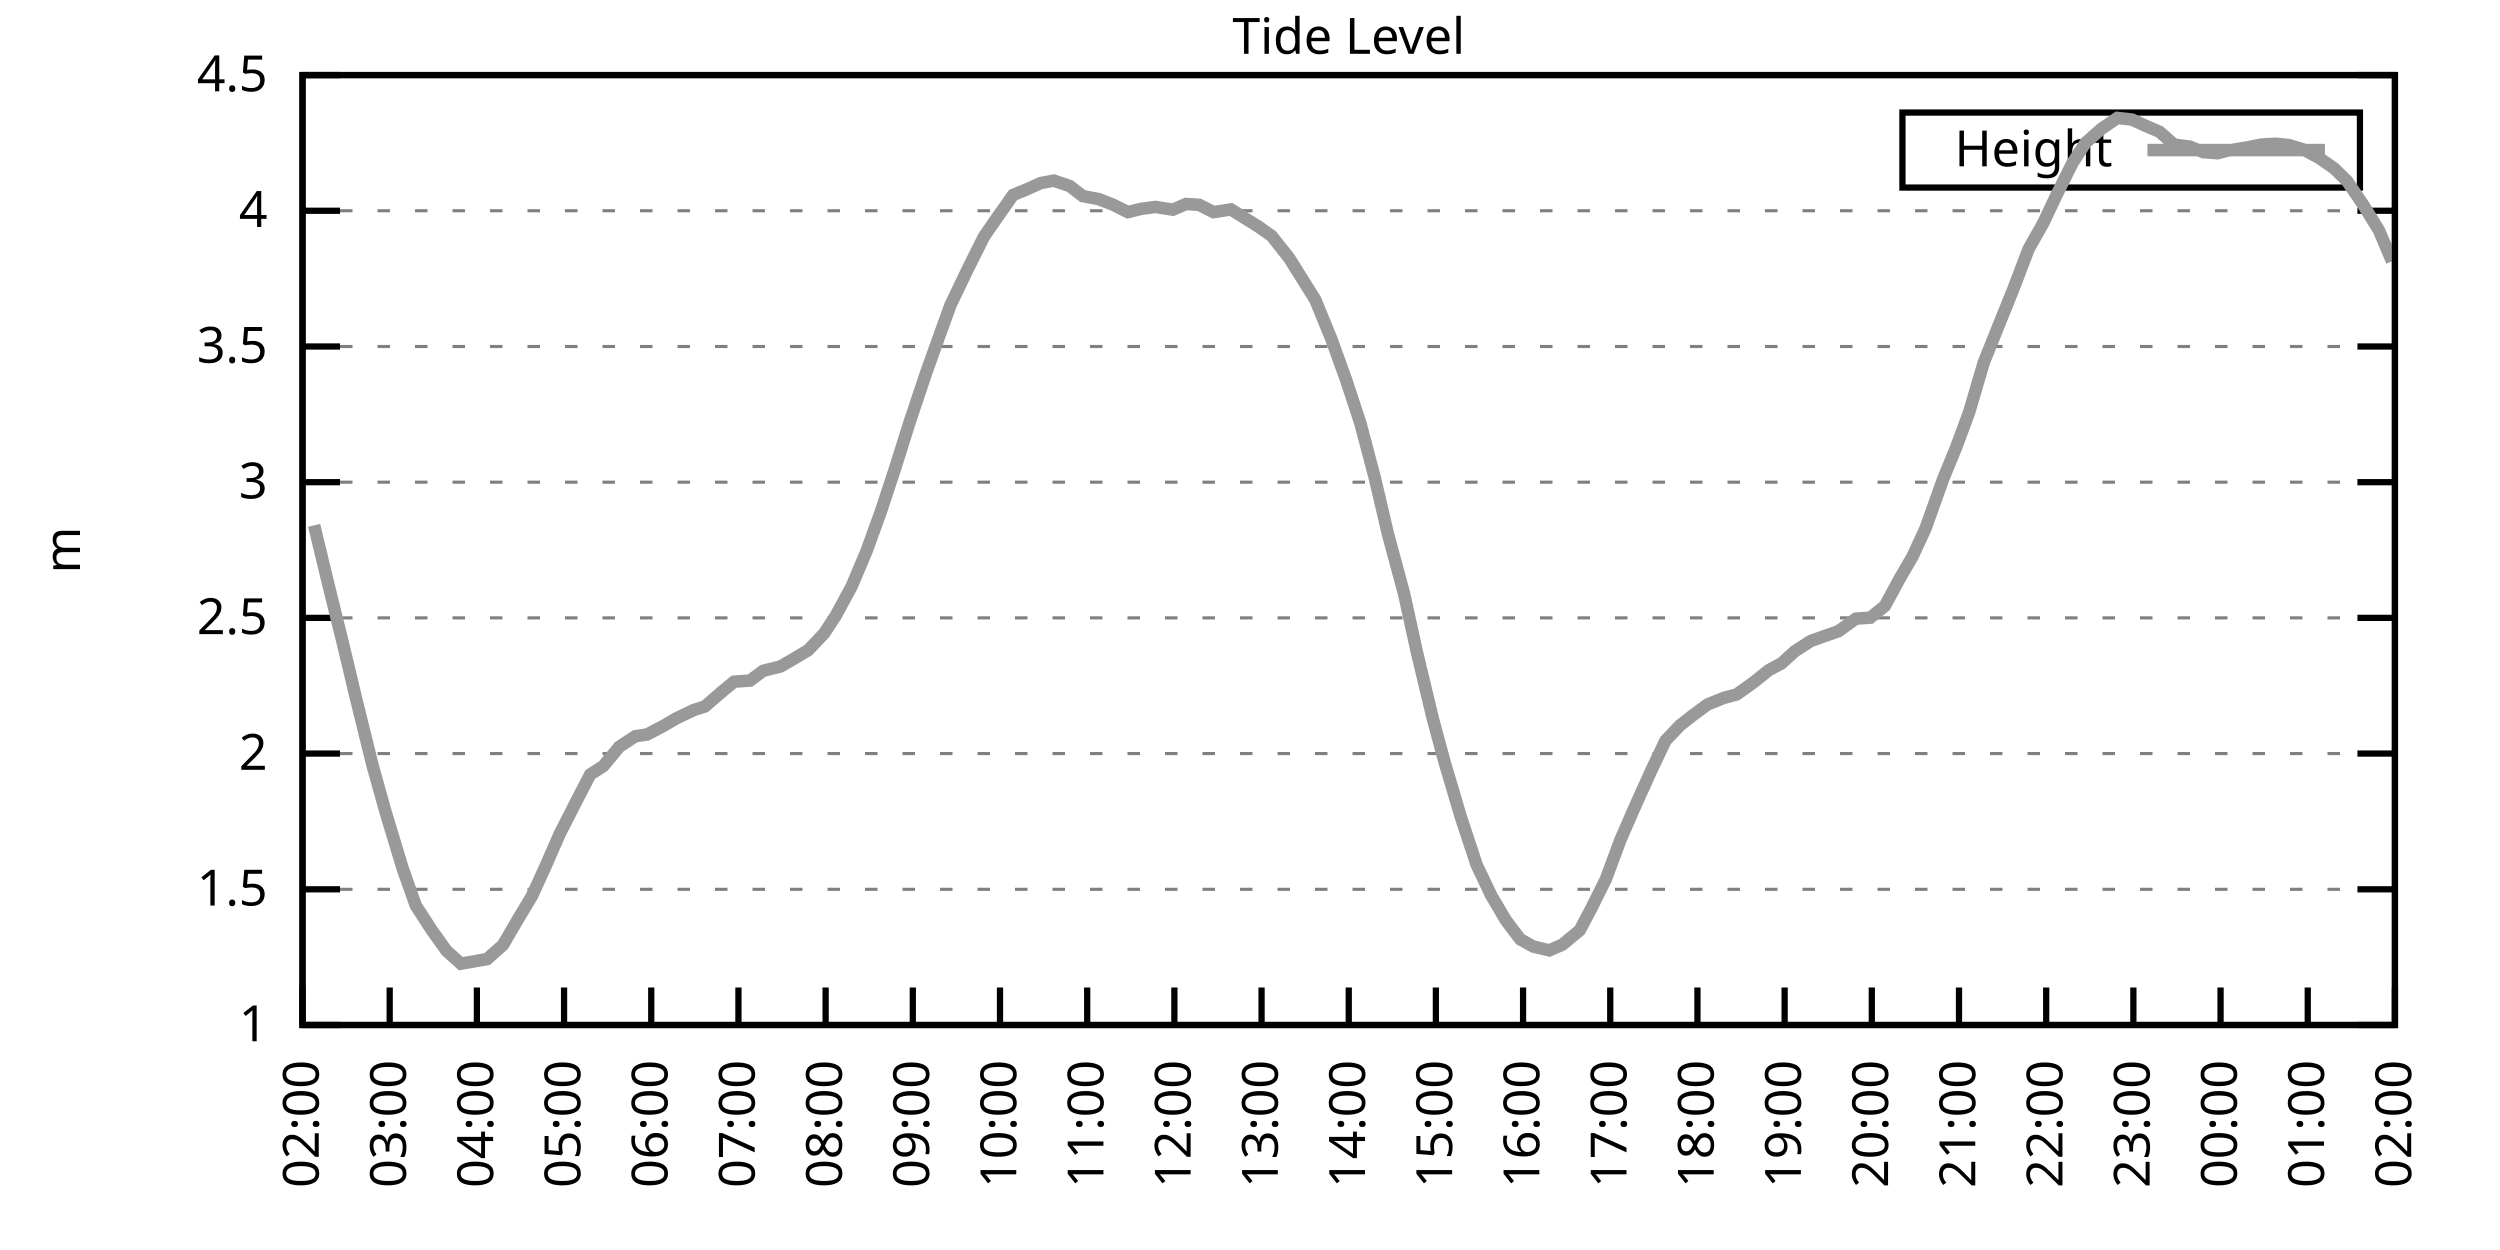
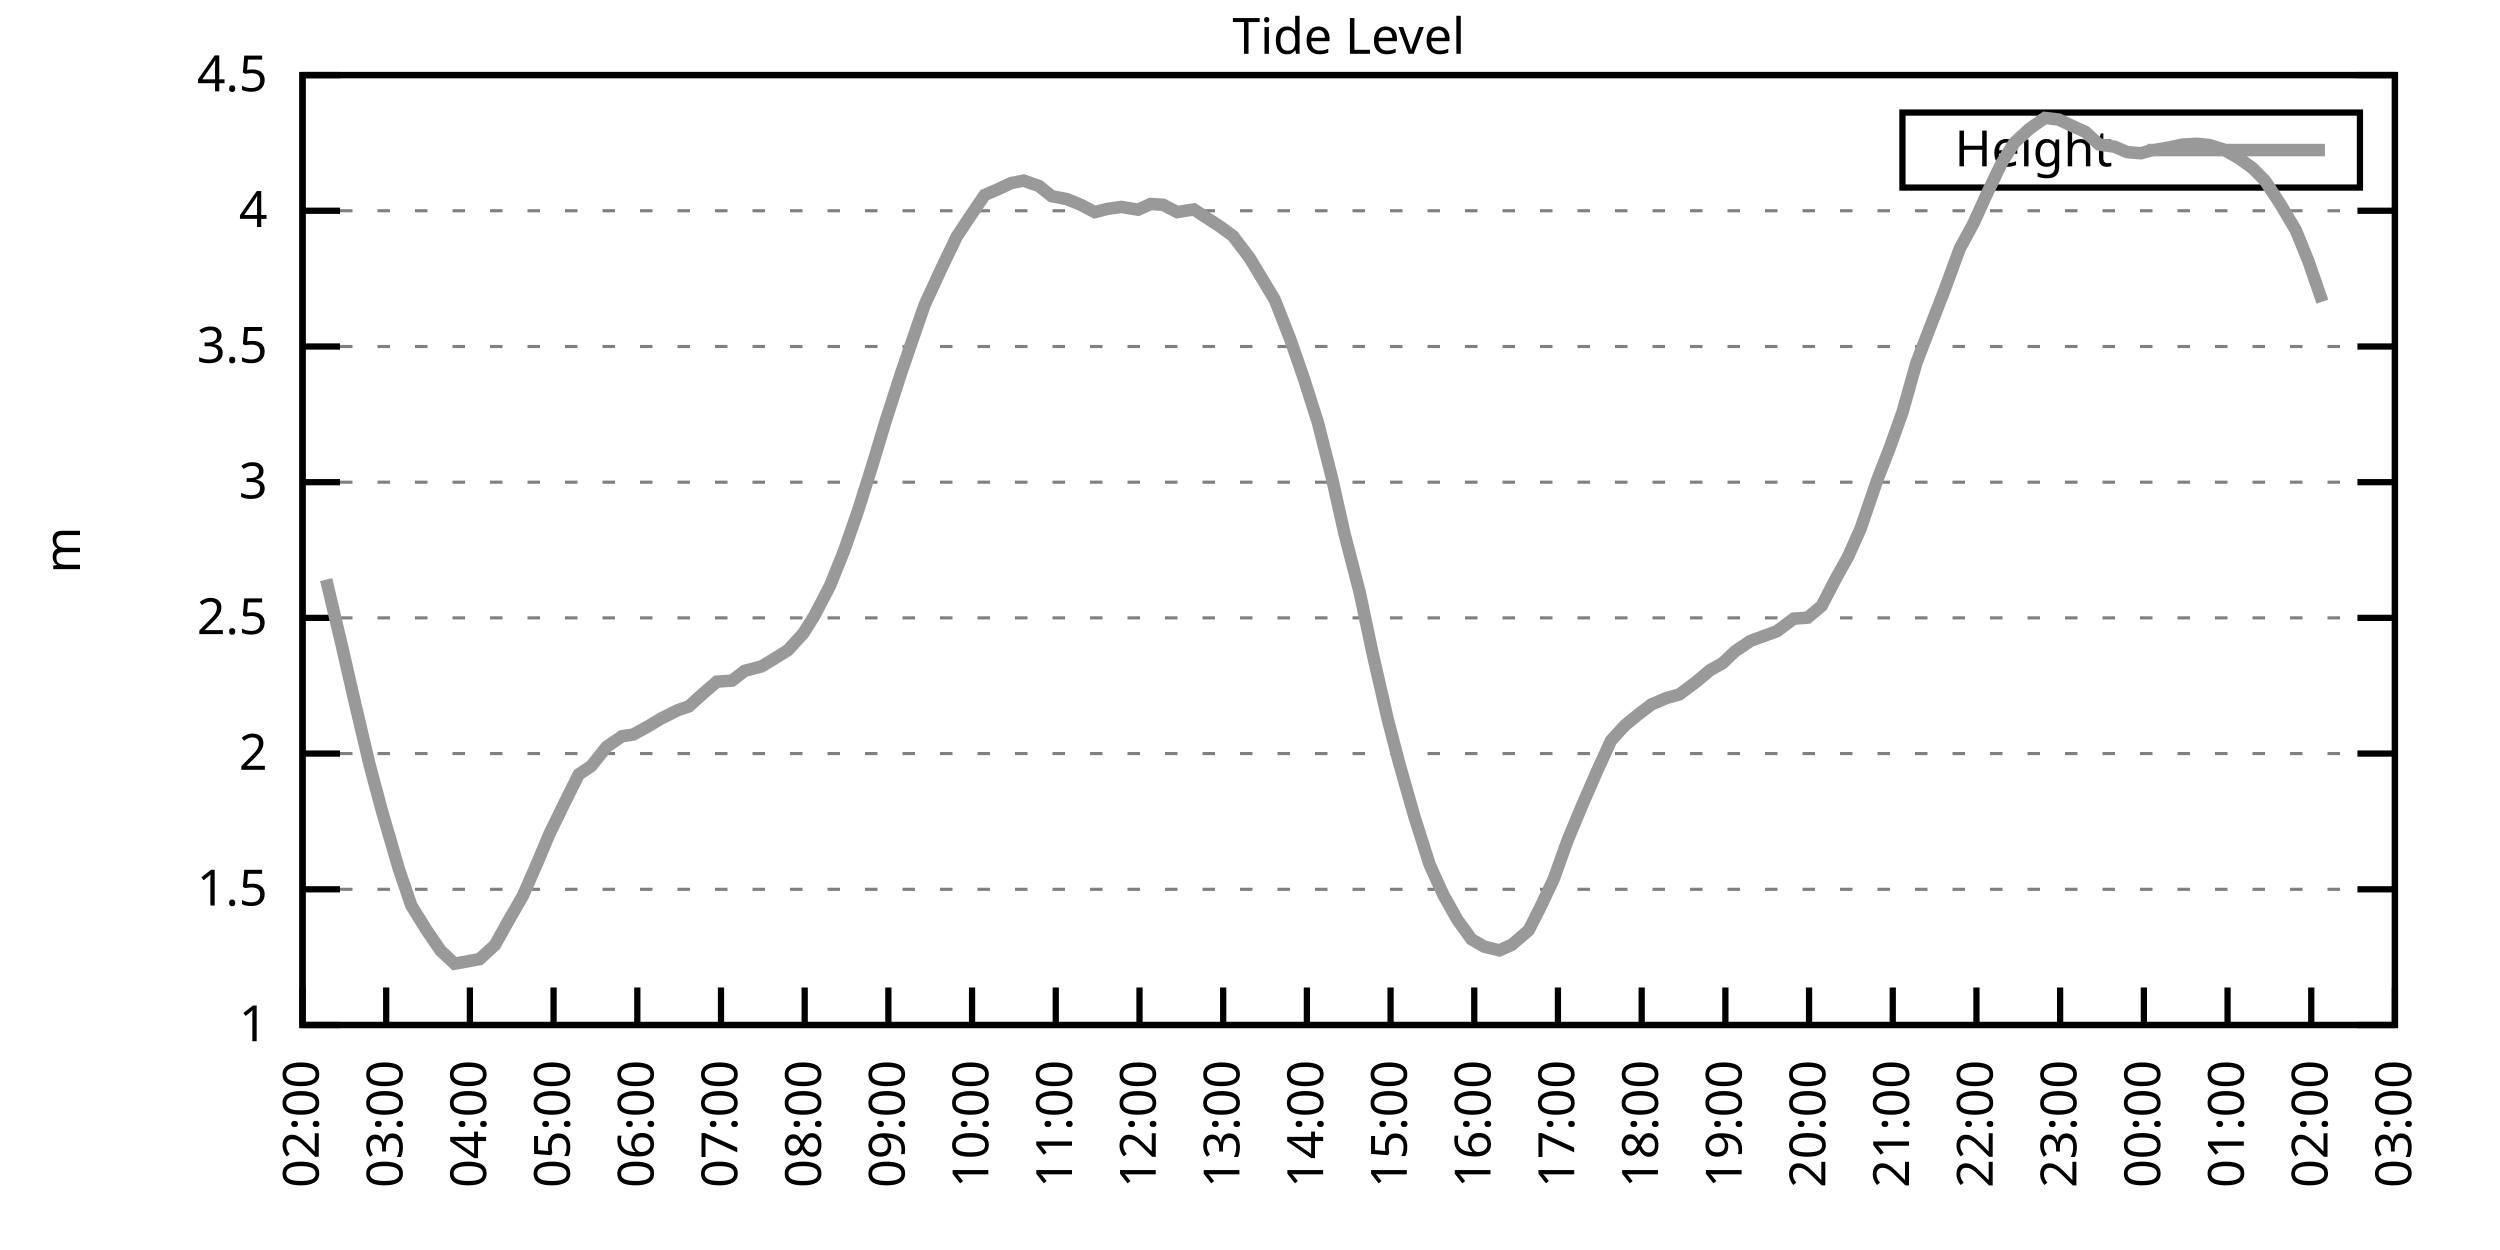
<svg xmlns="http://www.w3.org/2000/svg" xmlns:xlink="http://www.w3.org/1999/xlink" width="400" height="200" viewBox="0 0 400 200">
  <g id="gnuplot_canvas">
    <rect x="0" y="0" width="400" height="200" fill="none" />
    <defs>
      <circle id="gpDot" r="0.5" stroke-width="0.5" stroke="currentColor" />
      <path id="gpPt0" stroke-width="0.333" stroke="currentColor" d="M-1,0 h2 M0,-1 v2" />
      <path id="gpPt1" stroke-width="0.333" stroke="currentColor" d="M-1,-1 L1,1 M1,-1 L-1,1" />
      <path id="gpPt2" stroke-width="0.333" stroke="currentColor" d="M-1,0 L1,0 M0,-1 L0,1 M-1,-1 L1,1 M-1,1 L1,-1" />
      <rect id="gpPt3" stroke-width="0.333" stroke="currentColor" x="-1" y="-1" width="2" height="2" />
      <rect id="gpPt4" stroke-width="0.333" stroke="currentColor" fill="currentColor" x="-1" y="-1" width="2" height="2" />
      <circle id="gpPt5" stroke-width="0.333" stroke="currentColor" cx="0" cy="0" r="1" />
      <use xlink:href="#gpPt5" id="gpPt6" fill="currentColor" stroke="none" />
      <path id="gpPt7" stroke-width="0.333" stroke="currentColor" d="M0,-1.33 L-1.33,0.67 L1.33,0.67 z" />
      <use xlink:href="#gpPt7" id="gpPt8" fill="currentColor" stroke="none" />
      <use xlink:href="#gpPt7" id="gpPt9" stroke="currentColor" transform="rotate(180)" />
      <use xlink:href="#gpPt9" id="gpPt10" fill="currentColor" stroke="none" />
      <use xlink:href="#gpPt3" id="gpPt11" stroke="currentColor" transform="rotate(45)" />
      <use xlink:href="#gpPt11" id="gpPt12" fill="currentColor" stroke="none" />
      <path id="gpPt13" stroke-width="0.333" stroke="currentColor" d="M0,1.330 L1.265,0.411 L0.782,-1.067 L-0.782,-1.076 L-1.265,0.411 z" />
      <use xlink:href="#gpPt13" id="gpPt14" fill="currentColor" stroke="none" />
      <filter id="textbox" filterUnits="objectBoundingBox" x="0" y="0" height="1" width="1">
        <feFlood flood-color="white" flood-opacity="1" result="bgnd" />
        <feComposite in="SourceGraphic" in2="bgnd" operator="atop" />
      </filter>
      <filter id="greybox" filterUnits="objectBoundingBox" x="0" y="0" height="1" width="1">
        <feFlood flood-color="lightgrey" flood-opacity="1" result="grey" />
        <feComposite in="SourceGraphic" in2="grey" operator="atop" />
      </filter>
    </defs>
    <g fill="none" color="white" stroke="currentColor" stroke-width="1.00" stroke-linecap="butt" stroke-linejoin="miter">
</g>
    <g fill="none" color="black" stroke="currentColor" stroke-width="1.00" stroke-linecap="butt" stroke-linejoin="miter">
      <g stroke="none" shape-rendering="crispEdges">
        <polygon fill="rgb(255, 255, 255)" points="48.40,164.00 383.18,164.00 383.18,12.02 48.40,12.02 " />
      </g>
    </g>
    <g fill="none" color="black" stroke="currentColor" stroke-width="1.00" stroke-linecap="butt" stroke-linejoin="miter">
</g>
    <g fill="none" color="black" stroke="black" stroke-width="0.50" stroke-linecap="butt" stroke-linejoin="miter">
</g>
    <g fill="none" color="gray" stroke="currentColor" stroke-width="0.50" stroke-linecap="butt" stroke-linejoin="miter">
      <path stroke="gray" stroke-dasharray="2,4" class="gridline" d="M48.40,164.00 L383.19,164.00  " />
    </g>
    <g fill="none" color="gray" stroke="gray" stroke-width="1.00" stroke-linecap="butt" stroke-linejoin="miter">
</g>
    <g fill="none" color="black" stroke="currentColor" stroke-width="1.00" stroke-linecap="butt" stroke-linejoin="miter">
      <path stroke="black" d="M48.40,164.00 L54.40,164.00 M383.19,164.00 L377.19,164.00  " />
      <g transform="translate(42.80,166.60)" stroke="none" fill="black" font-family="Sans" font-size="8.00" text-anchor="end">
        <text>
          <tspan font-family="Sans"> 1</tspan>
        </text>
      </g>
    </g>
    <g fill="none" color="black" stroke="currentColor" stroke-width="1.00" stroke-linecap="butt" stroke-linejoin="miter">
</g>
    <g fill="none" color="black" stroke="black" stroke-width="0.50" stroke-linecap="butt" stroke-linejoin="miter">
</g>
    <g fill="none" color="gray" stroke="currentColor" stroke-width="0.50" stroke-linecap="butt" stroke-linejoin="miter">
      <path stroke="gray" stroke-dasharray="2,4" class="gridline" d="M48.40,142.29 L383.19,142.29  " />
    </g>
    <g fill="none" color="gray" stroke="gray" stroke-width="1.00" stroke-linecap="butt" stroke-linejoin="miter">
</g>
    <g fill="none" color="black" stroke="currentColor" stroke-width="1.00" stroke-linecap="butt" stroke-linejoin="miter">
      <path stroke="black" d="M48.40,142.29 L54.40,142.29 M383.19,142.29 L377.19,142.29  " />
      <g transform="translate(42.80,144.89)" stroke="none" fill="black" font-family="Sans" font-size="8.00" text-anchor="end">
        <text>
          <tspan font-family="Sans"> 1.5</tspan>
        </text>
      </g>
    </g>
    <g fill="none" color="black" stroke="currentColor" stroke-width="1.00" stroke-linecap="butt" stroke-linejoin="miter">
</g>
    <g fill="none" color="black" stroke="black" stroke-width="0.50" stroke-linecap="butt" stroke-linejoin="miter">
</g>
    <g fill="none" color="gray" stroke="currentColor" stroke-width="0.50" stroke-linecap="butt" stroke-linejoin="miter">
      <path stroke="gray" stroke-dasharray="2,4" class="gridline" d="M48.40,120.57 L383.19,120.57  " />
    </g>
    <g fill="none" color="gray" stroke="gray" stroke-width="1.00" stroke-linecap="butt" stroke-linejoin="miter">
</g>
    <g fill="none" color="black" stroke="currentColor" stroke-width="1.00" stroke-linecap="butt" stroke-linejoin="miter">
      <path stroke="black" d="M48.40,120.57 L54.40,120.57 M383.19,120.57 L377.19,120.57  " />
      <g transform="translate(42.80,123.17)" stroke="none" fill="black" font-family="Sans" font-size="8.00" text-anchor="end">
        <text>
          <tspan font-family="Sans"> 2</tspan>
        </text>
      </g>
    </g>
    <g fill="none" color="black" stroke="currentColor" stroke-width="1.00" stroke-linecap="butt" stroke-linejoin="miter">
</g>
    <g fill="none" color="black" stroke="black" stroke-width="0.50" stroke-linecap="butt" stroke-linejoin="miter">
</g>
    <g fill="none" color="gray" stroke="currentColor" stroke-width="0.50" stroke-linecap="butt" stroke-linejoin="miter">
      <path stroke="gray" stroke-dasharray="2,4" class="gridline" d="M48.40,98.86 L383.19,98.86  " />
    </g>
    <g fill="none" color="gray" stroke="gray" stroke-width="1.00" stroke-linecap="butt" stroke-linejoin="miter">
</g>
    <g fill="none" color="black" stroke="currentColor" stroke-width="1.00" stroke-linecap="butt" stroke-linejoin="miter">
      <path stroke="black" d="M48.40,98.86 L54.40,98.86 M383.19,98.86 L377.19,98.86  " />
      <g transform="translate(42.80,101.46)" stroke="none" fill="black" font-family="Sans" font-size="8.00" text-anchor="end">
        <text>
          <tspan font-family="Sans"> 2.5</tspan>
        </text>
      </g>
    </g>
    <g fill="none" color="black" stroke="currentColor" stroke-width="1.00" stroke-linecap="butt" stroke-linejoin="miter">
</g>
    <g fill="none" color="black" stroke="black" stroke-width="0.50" stroke-linecap="butt" stroke-linejoin="miter">
</g>
    <g fill="none" color="gray" stroke="currentColor" stroke-width="0.50" stroke-linecap="butt" stroke-linejoin="miter">
      <path stroke="gray" stroke-dasharray="2,4" class="gridline" d="M48.40,77.15 L383.19,77.15  " />
    </g>
    <g fill="none" color="gray" stroke="gray" stroke-width="1.00" stroke-linecap="butt" stroke-linejoin="miter">
</g>
    <g fill="none" color="black" stroke="currentColor" stroke-width="1.00" stroke-linecap="butt" stroke-linejoin="miter">
      <path stroke="black" d="M48.40,77.15 L54.40,77.15 M383.19,77.15 L377.19,77.15  " />
      <g transform="translate(42.80,79.75)" stroke="none" fill="black" font-family="Sans" font-size="8.00" text-anchor="end">
        <text>
          <tspan font-family="Sans"> 3</tspan>
        </text>
      </g>
    </g>
    <g fill="none" color="black" stroke="currentColor" stroke-width="1.00" stroke-linecap="butt" stroke-linejoin="miter">
</g>
    <g fill="none" color="black" stroke="black" stroke-width="0.50" stroke-linecap="butt" stroke-linejoin="miter">
</g>
    <g fill="none" color="gray" stroke="currentColor" stroke-width="0.50" stroke-linecap="butt" stroke-linejoin="miter">
      <path stroke="gray" stroke-dasharray="2,4" class="gridline" d="M48.40,55.44 L383.19,55.44  " />
    </g>
    <g fill="none" color="gray" stroke="gray" stroke-width="1.00" stroke-linecap="butt" stroke-linejoin="miter">
</g>
    <g fill="none" color="black" stroke="currentColor" stroke-width="1.00" stroke-linecap="butt" stroke-linejoin="miter">
      <path stroke="black" d="M48.40,55.44 L54.40,55.44 M383.19,55.44 L377.19,55.44  " />
      <g transform="translate(42.80,58.04)" stroke="none" fill="black" font-family="Sans" font-size="8.00" text-anchor="end">
        <text>
          <tspan font-family="Sans"> 3.5</tspan>
        </text>
      </g>
    </g>
    <g fill="none" color="black" stroke="currentColor" stroke-width="1.00" stroke-linecap="butt" stroke-linejoin="miter">
</g>
    <g fill="none" color="black" stroke="black" stroke-width="0.50" stroke-linecap="butt" stroke-linejoin="miter">
</g>
    <g fill="none" color="gray" stroke="currentColor" stroke-width="0.50" stroke-linecap="butt" stroke-linejoin="miter">
      <path stroke="gray" stroke-dasharray="2,4" class="gridline" d="M48.40,33.72 L383.19,33.72  " />
    </g>
    <g fill="none" color="gray" stroke="gray" stroke-width="1.00" stroke-linecap="butt" stroke-linejoin="miter">
</g>
    <g fill="none" color="black" stroke="currentColor" stroke-width="1.00" stroke-linecap="butt" stroke-linejoin="miter">
      <path stroke="black" d="M48.40,33.72 L54.40,33.72 M383.19,33.72 L377.19,33.72  " />
      <g transform="translate(42.80,36.32)" stroke="none" fill="black" font-family="Sans" font-size="8.00" text-anchor="end">
        <text>
          <tspan font-family="Sans"> 4</tspan>
        </text>
      </g>
    </g>
    <g fill="none" color="black" stroke="currentColor" stroke-width="1.00" stroke-linecap="butt" stroke-linejoin="miter">
</g>
    <g fill="none" color="black" stroke="black" stroke-width="0.50" stroke-linecap="butt" stroke-linejoin="miter">
</g>
    <g fill="none" color="gray" stroke="currentColor" stroke-width="0.50" stroke-linecap="butt" stroke-linejoin="miter">
      <path stroke="gray" stroke-dasharray="2,4" class="gridline" d="M48.40,12.01 L383.19,12.01  " />
    </g>
    <g fill="none" color="gray" stroke="gray" stroke-width="1.00" stroke-linecap="butt" stroke-linejoin="miter">
</g>
    <g fill="none" color="black" stroke="currentColor" stroke-width="1.00" stroke-linecap="butt" stroke-linejoin="miter">
      <path stroke="black" d="M48.40,12.01 L54.40,12.01 M383.19,12.01 L377.19,12.01  " />
      <g transform="translate(42.80,14.61)" stroke="none" fill="black" font-family="Sans" font-size="8.00" text-anchor="end">
        <text>
          <tspan font-family="Sans"> 4.5</tspan>
        </text>
      </g>
    </g>
    <g fill="none" color="black" stroke="currentColor" stroke-width="1.00" stroke-linecap="butt" stroke-linejoin="miter">
      <path stroke="black" d="M48.40,164.00 L48.40,158.00  " />
      <g transform="translate(51.00,169.60) rotate(270.00)" stroke="none" fill="black" font-family="Sans" font-size="8.00" text-anchor="end">
        <text>
          <tspan font-family="Sans">02:00</tspan>
        </text>
      </g>
    </g>
    <g fill="none" color="black" stroke="currentColor" stroke-width="1.00" stroke-linecap="butt" stroke-linejoin="miter">
-       <path stroke="black" d="M62.35,164.00 L62.35,158.00  " />
-       <g transform="translate(64.95,169.60) rotate(270.00)" stroke="none" fill="black" font-family="Sans" font-size="8.00" text-anchor="end">
+       <path stroke="black" d="M61.79,164.00 L61.79,158.00  " />
+       <g transform="translate(64.39,169.60) rotate(270.00)" stroke="none" fill="black" font-family="Sans" font-size="8.00" text-anchor="end">
        <text>
          <tspan font-family="Sans">03:00</tspan>
        </text>
      </g>
    </g>
    <g fill="none" color="black" stroke="currentColor" stroke-width="1.00" stroke-linecap="butt" stroke-linejoin="miter">
-       <path stroke="black" d="M76.30,164.00 L76.30,158.00  " />
-       <g transform="translate(78.90,169.60) rotate(270.00)" stroke="none" fill="black" font-family="Sans" font-size="8.00" text-anchor="end">
+       <path stroke="black" d="M75.18,164.00 L75.18,158.00  " />
+       <g transform="translate(77.78,169.60) rotate(270.00)" stroke="none" fill="black" font-family="Sans" font-size="8.00" text-anchor="end">
        <text>
          <tspan font-family="Sans">04:00</tspan>
        </text>
      </g>
    </g>
    <g fill="none" color="black" stroke="currentColor" stroke-width="1.00" stroke-linecap="butt" stroke-linejoin="miter">
-       <path stroke="black" d="M90.25,164.00 L90.25,158.00  " />
-       <g transform="translate(92.85,169.60) rotate(270.00)" stroke="none" fill="black" font-family="Sans" font-size="8.00" text-anchor="end">
+       <path stroke="black" d="M88.57,164.00 L88.57,158.00  " />
+       <g transform="translate(91.17,169.60) rotate(270.00)" stroke="none" fill="black" font-family="Sans" font-size="8.00" text-anchor="end">
        <text>
          <tspan font-family="Sans">05:00</tspan>
        </text>
      </g>
    </g>
    <g fill="none" color="black" stroke="currentColor" stroke-width="1.00" stroke-linecap="butt" stroke-linejoin="miter">
-       <path stroke="black" d="M104.20,164.00 L104.20,158.00  " />
-       <g transform="translate(106.80,169.60) rotate(270.00)" stroke="none" fill="black" font-family="Sans" font-size="8.00" text-anchor="end">
+       <path stroke="black" d="M101.97,164.00 L101.97,158.00  " />
+       <g transform="translate(104.57,169.60) rotate(270.00)" stroke="none" fill="black" font-family="Sans" font-size="8.00" text-anchor="end">
        <text>
          <tspan font-family="Sans">06:00</tspan>
        </text>
      </g>
    </g>
    <g fill="none" color="black" stroke="currentColor" stroke-width="1.00" stroke-linecap="butt" stroke-linejoin="miter">
-       <path stroke="black" d="M118.15,164.00 L118.15,158.00  " />
-       <g transform="translate(120.75,169.60) rotate(270.00)" stroke="none" fill="black" font-family="Sans" font-size="8.00" text-anchor="end">
+       <path stroke="black" d="M115.36,164.00 L115.36,158.00  " />
+       <g transform="translate(117.96,169.60) rotate(270.00)" stroke="none" fill="black" font-family="Sans" font-size="8.00" text-anchor="end">
        <text>
          <tspan font-family="Sans">07:00</tspan>
        </text>
      </g>
    </g>
    <g fill="none" color="black" stroke="currentColor" stroke-width="1.00" stroke-linecap="butt" stroke-linejoin="miter">
-       <path stroke="black" d="M132.10,164.00 L132.10,158.00  " />
-       <g transform="translate(134.70,169.60) rotate(270.00)" stroke="none" fill="black" font-family="Sans" font-size="8.00" text-anchor="end">
+       <path stroke="black" d="M128.75,164.00 L128.75,158.00  " />
+       <g transform="translate(131.35,169.60) rotate(270.00)" stroke="none" fill="black" font-family="Sans" font-size="8.00" text-anchor="end">
        <text>
          <tspan font-family="Sans">08:00</tspan>
        </text>
      </g>
    </g>
    <g fill="none" color="black" stroke="currentColor" stroke-width="1.00" stroke-linecap="butt" stroke-linejoin="miter">
-       <path stroke="black" d="M146.05,164.00 L146.05,158.00  " />
-       <g transform="translate(148.65,169.60) rotate(270.00)" stroke="none" fill="black" font-family="Sans" font-size="8.00" text-anchor="end">
+       <path stroke="black" d="M142.14,164.00 L142.14,158.00  " />
+       <g transform="translate(144.74,169.60) rotate(270.00)" stroke="none" fill="black" font-family="Sans" font-size="8.00" text-anchor="end">
        <text>
          <tspan font-family="Sans">09:00</tspan>
        </text>
      </g>
    </g>
    <g fill="none" color="black" stroke="currentColor" stroke-width="1.00" stroke-linecap="butt" stroke-linejoin="miter">
-       <path stroke="black" d="M160.00,164.00 L160.00,158.00  " />
-       <g transform="translate(162.60,169.60) rotate(270.00)" stroke="none" fill="black" font-family="Sans" font-size="8.00" text-anchor="end">
+       <path stroke="black" d="M155.53,164.00 L155.53,158.00  " />
+       <g transform="translate(158.13,169.60) rotate(270.00)" stroke="none" fill="black" font-family="Sans" font-size="8.00" text-anchor="end">
        <text>
          <tspan font-family="Sans">10:00</tspan>
        </text>
      </g>
    </g>
    <g fill="none" color="black" stroke="currentColor" stroke-width="1.00" stroke-linecap="butt" stroke-linejoin="miter">
-       <path stroke="black" d="M173.95,164.00 L173.95,158.00  " />
-       <g transform="translate(176.55,169.60) rotate(270.00)" stroke="none" fill="black" font-family="Sans" font-size="8.00" text-anchor="end">
+       <path stroke="black" d="M168.92,164.00 L168.92,158.00  " />
+       <g transform="translate(171.52,169.60) rotate(270.00)" stroke="none" fill="black" font-family="Sans" font-size="8.00" text-anchor="end">
        <text>
          <tspan font-family="Sans">11:00</tspan>
        </text>
      </g>
    </g>
    <g fill="none" color="black" stroke="currentColor" stroke-width="1.00" stroke-linecap="butt" stroke-linejoin="miter">
-       <path stroke="black" d="M187.90,164.00 L187.90,158.00  " />
-       <g transform="translate(190.50,169.60) rotate(270.00)" stroke="none" fill="black" font-family="Sans" font-size="8.00" text-anchor="end">
+       <path stroke="black" d="M182.32,164.00 L182.32,158.00  " />
+       <g transform="translate(184.92,169.60) rotate(270.00)" stroke="none" fill="black" font-family="Sans" font-size="8.00" text-anchor="end">
        <text>
          <tspan font-family="Sans">12:00</tspan>
        </text>
      </g>
    </g>
    <g fill="none" color="black" stroke="currentColor" stroke-width="1.00" stroke-linecap="butt" stroke-linejoin="miter">
-       <path stroke="black" d="M201.85,164.00 L201.85,158.00  " />
-       <g transform="translate(204.45,169.60) rotate(270.00)" stroke="none" fill="black" font-family="Sans" font-size="8.00" text-anchor="end">
+       <path stroke="black" d="M195.71,164.00 L195.71,158.00  " />
+       <g transform="translate(198.31,169.60) rotate(270.00)" stroke="none" fill="black" font-family="Sans" font-size="8.00" text-anchor="end">
        <text>
          <tspan font-family="Sans">13:00</tspan>
        </text>
      </g>
    </g>
    <g fill="none" color="black" stroke="currentColor" stroke-width="1.00" stroke-linecap="butt" stroke-linejoin="miter">
-       <path stroke="black" d="M215.80,164.00 L215.80,158.00  " />
-       <g transform="translate(218.40,169.60) rotate(270.00)" stroke="none" fill="black" font-family="Sans" font-size="8.00" text-anchor="end">
+       <path stroke="black" d="M209.10,164.00 L209.10,158.00  " />
+       <g transform="translate(211.70,169.60) rotate(270.00)" stroke="none" fill="black" font-family="Sans" font-size="8.00" text-anchor="end">
        <text>
          <tspan font-family="Sans">14:00</tspan>
        </text>
      </g>
    </g>
    <g fill="none" color="black" stroke="currentColor" stroke-width="1.00" stroke-linecap="butt" stroke-linejoin="miter">
-       <path stroke="black" d="M229.74,164.00 L229.74,158.00  " />
-       <g transform="translate(232.34,169.60) rotate(270.00)" stroke="none" fill="black" font-family="Sans" font-size="8.00" text-anchor="end">
+       <path stroke="black" d="M222.49,164.00 L222.49,158.00  " />
+       <g transform="translate(225.09,169.60) rotate(270.00)" stroke="none" fill="black" font-family="Sans" font-size="8.00" text-anchor="end">
        <text>
          <tspan font-family="Sans">15:00</tspan>
        </text>
      </g>
    </g>
    <g fill="none" color="black" stroke="currentColor" stroke-width="1.00" stroke-linecap="butt" stroke-linejoin="miter">
-       <path stroke="black" d="M243.69,164.00 L243.69,158.00  " />
-       <g transform="translate(246.29,169.60) rotate(270.00)" stroke="none" fill="black" font-family="Sans" font-size="8.00" text-anchor="end">
+       <path stroke="black" d="M235.88,164.00 L235.88,158.00  " />
+       <g transform="translate(238.48,169.60) rotate(270.00)" stroke="none" fill="black" font-family="Sans" font-size="8.00" text-anchor="end">
        <text>
          <tspan font-family="Sans">16:00</tspan>
        </text>
      </g>
    </g>
    <g fill="none" color="black" stroke="currentColor" stroke-width="1.00" stroke-linecap="butt" stroke-linejoin="miter">
-       <path stroke="black" d="M257.64,164.00 L257.64,158.00  " />
-       <g transform="translate(260.24,169.60) rotate(270.00)" stroke="none" fill="black" font-family="Sans" font-size="8.00" text-anchor="end">
+       <path stroke="black" d="M249.27,164.00 L249.27,158.00  " />
+       <g transform="translate(251.87,169.60) rotate(270.00)" stroke="none" fill="black" font-family="Sans" font-size="8.00" text-anchor="end">
        <text>
          <tspan font-family="Sans">17:00</tspan>
        </text>
      </g>
    </g>
    <g fill="none" color="black" stroke="currentColor" stroke-width="1.00" stroke-linecap="butt" stroke-linejoin="miter">
-       <path stroke="black" d="M271.59,164.00 L271.59,158.00  " />
-       <g transform="translate(274.19,169.60) rotate(270.00)" stroke="none" fill="black" font-family="Sans" font-size="8.00" text-anchor="end">
+       <path stroke="black" d="M262.67,164.00 L262.67,158.00  " />
+       <g transform="translate(265.27,169.60) rotate(270.00)" stroke="none" fill="black" font-family="Sans" font-size="8.00" text-anchor="end">
        <text>
          <tspan font-family="Sans">18:00</tspan>
        </text>
      </g>
    </g>
    <g fill="none" color="black" stroke="currentColor" stroke-width="1.00" stroke-linecap="butt" stroke-linejoin="miter">
-       <path stroke="black" d="M285.54,164.00 L285.54,158.00  " />
-       <g transform="translate(288.14,169.60) rotate(270.00)" stroke="none" fill="black" font-family="Sans" font-size="8.00" text-anchor="end">
+       <path stroke="black" d="M276.06,164.00 L276.06,158.00  " />
+       <g transform="translate(278.66,169.60) rotate(270.00)" stroke="none" fill="black" font-family="Sans" font-size="8.00" text-anchor="end">
        <text>
          <tspan font-family="Sans">19:00</tspan>
        </text>
      </g>
    </g>
    <g fill="none" color="black" stroke="currentColor" stroke-width="1.00" stroke-linecap="butt" stroke-linejoin="miter">
-       <path stroke="black" d="M299.49,164.00 L299.49,158.00  " />
-       <g transform="translate(302.09,169.60) rotate(270.00)" stroke="none" fill="black" font-family="Sans" font-size="8.00" text-anchor="end">
+       <path stroke="black" d="M289.45,164.00 L289.45,158.00  " />
+       <g transform="translate(292.05,169.60) rotate(270.00)" stroke="none" fill="black" font-family="Sans" font-size="8.00" text-anchor="end">
        <text>
          <tspan font-family="Sans">20:00</tspan>
        </text>
      </g>
    </g>
    <g fill="none" color="black" stroke="currentColor" stroke-width="1.00" stroke-linecap="butt" stroke-linejoin="miter">
-       <path stroke="black" d="M313.44,164.00 L313.44,158.00  " />
-       <g transform="translate(316.04,169.60) rotate(270.00)" stroke="none" fill="black" font-family="Sans" font-size="8.00" text-anchor="end">
+       <path stroke="black" d="M302.84,164.00 L302.84,158.00  " />
+       <g transform="translate(305.44,169.60) rotate(270.00)" stroke="none" fill="black" font-family="Sans" font-size="8.00" text-anchor="end">
        <text>
          <tspan font-family="Sans">21:00</tspan>
        </text>
      </g>
    </g>
    <g fill="none" color="black" stroke="currentColor" stroke-width="1.00" stroke-linecap="butt" stroke-linejoin="miter">
-       <path stroke="black" d="M327.39,164.00 L327.39,158.00  " />
-       <g transform="translate(329.99,169.60) rotate(270.00)" stroke="none" fill="black" font-family="Sans" font-size="8.00" text-anchor="end">
+       <path stroke="black" d="M316.23,164.00 L316.23,158.00  " />
+       <g transform="translate(318.83,169.60) rotate(270.00)" stroke="none" fill="black" font-family="Sans" font-size="8.00" text-anchor="end">
        <text>
          <tspan font-family="Sans">22:00</tspan>
        </text>
      </g>
    </g>
    <g fill="none" color="black" stroke="currentColor" stroke-width="1.00" stroke-linecap="butt" stroke-linejoin="miter">
-       <path stroke="black" d="M341.34,164.00 L341.34,158.00  " />
-       <g transform="translate(343.94,169.60) rotate(270.00)" stroke="none" fill="black" font-family="Sans" font-size="8.00" text-anchor="end">
+       <path stroke="black" d="M329.62,164.00 L329.62,158.00  " />
+       <g transform="translate(332.22,169.60) rotate(270.00)" stroke="none" fill="black" font-family="Sans" font-size="8.00" text-anchor="end">
        <text>
          <tspan font-family="Sans">23:00</tspan>
        </text>
      </g>
    </g>
    <g fill="none" color="black" stroke="currentColor" stroke-width="1.00" stroke-linecap="butt" stroke-linejoin="miter">
-       <path stroke="black" d="M355.29,164.00 L355.29,158.00  " />
-       <g transform="translate(357.89,169.60) rotate(270.00)" stroke="none" fill="black" font-family="Sans" font-size="8.00" text-anchor="end">
+       <path stroke="black" d="M343.02,164.00 L343.02,158.00  " />
+       <g transform="translate(345.62,169.60) rotate(270.00)" stroke="none" fill="black" font-family="Sans" font-size="8.00" text-anchor="end">
        <text>
          <tspan font-family="Sans">00:00</tspan>
        </text>
      </g>
    </g>
    <g fill="none" color="black" stroke="currentColor" stroke-width="1.00" stroke-linecap="butt" stroke-linejoin="miter">
-       <path stroke="black" d="M369.24,164.00 L369.24,158.00  " />
-       <g transform="translate(371.84,169.60) rotate(270.00)" stroke="none" fill="black" font-family="Sans" font-size="8.00" text-anchor="end">
+       <path stroke="black" d="M356.41,164.00 L356.41,158.00  " />
+       <g transform="translate(359.01,169.60) rotate(270.00)" stroke="none" fill="black" font-family="Sans" font-size="8.00" text-anchor="end">
        <text>
          <tspan font-family="Sans">01:00</tspan>
+         </text>
+       </g>
+     </g>
+     <g fill="none" color="black" stroke="currentColor" stroke-width="1.00" stroke-linecap="butt" stroke-linejoin="miter">
+       <path stroke="black" d="M369.80,164.00 L369.80,158.00  " />
+       <g transform="translate(372.40,169.60) rotate(270.00)" stroke="none" fill="black" font-family="Sans" font-size="8.00" text-anchor="end">
+         <text>
+           <tspan font-family="Sans">02:00</tspan>
        </text>
      </g>
    </g>
    <g fill="none" color="black" stroke="currentColor" stroke-width="1.00" stroke-linecap="butt" stroke-linejoin="miter">
      <path stroke="black" d="M383.19,164.00 L383.19,158.00  " />
      <g transform="translate(385.79,169.60) rotate(270.00)" stroke="none" fill="black" font-family="Sans" font-size="8.00" text-anchor="end">
        <text>
-           <tspan font-family="Sans">02:00</tspan>
+           <tspan font-family="Sans">03:00</tspan>
        </text>
      </g>
    </g>
    <g fill="none" color="black" stroke="currentColor" stroke-width="1.00" stroke-linecap="butt" stroke-linejoin="miter">
</g>
    <g fill="none" color="black" stroke="currentColor" stroke-width="1.00" stroke-linecap="butt" stroke-linejoin="miter">
      <path stroke="black" d="M48.40,12.01 L48.40,164.00 L383.19,164.00 L383.19,12.01 L48.40,12.01 Z  " />
    </g>
    <g fill="none" color="black" stroke="currentColor" stroke-width="1.00" stroke-linecap="butt" stroke-linejoin="miter">
</g>
    <g fill="none" color="black" stroke="currentColor" stroke-width="1.00" stroke-linecap="butt" stroke-linejoin="miter">
      <path stroke="black" d="M304.39,30.01 L304.39,18.01 L377.59,18.01 L377.59,30.01 L304.39,30.01 Z  " />
    </g>
    <g id="Tide_level_plot_1">
      <g fill="none" color="white" stroke="black" stroke-width="2.00" stroke-linecap="butt" stroke-linejoin="miter">
</g>
      <g fill="none" color="black" stroke="currentColor" stroke-width="2.00" stroke-linecap="butt" stroke-linejoin="miter">
        <g transform="translate(337.99,26.61)" stroke="none" fill="black" font-family="Sans" font-size="8.00" text-anchor="end">
          <text>
            <tspan font-family="Sans">Height</tspan>
          </text>
        </g>
      </g>
      <g fill="none" color="black" stroke="currentColor" stroke-width="2.00" stroke-linecap="butt" stroke-linejoin="miter">
-         <path stroke="rgb(153, 153, 153)" d="M343.59,24.01 L371.99,24.01 M50.26,84.05 L52.35,92.74 L54.91,103.12 L57.00,111.89 L59.56,122.27 L61.65,129.78   L64.44,138.99 L66.53,144.89 L69.09,148.84 L71.42,152.10 L73.74,154.19 L77.93,153.45 L80.48,151.19 L82.81,147.19   L85.13,143.33 L87.46,138.21 L89.55,133.43 L92.34,127.96 L94.43,123.92 L96.53,122.57 L99.08,119.49 L101.64,117.80   L103.50,117.53 L106.06,116.19 L108.15,114.97 L110.94,113.63 L112.80,113.02 L115.36,110.80 L117.45,109.07 L120.01,108.89   L122.10,107.33 L124.89,106.63 L126.98,105.42 L129.31,104.03 L131.87,101.34 L133.72,98.51 L136.28,93.78 L138.61,88.27   L140.93,81.88 L143.26,74.80 L145.58,67.42 L148.14,59.78 L150.23,53.92 L152.09,48.79 L154.88,42.97 L157.44,37.85   L159.30,35.16 L162.09,31.20 L164.18,30.34 L166.51,29.29 L168.60,28.90 L171.16,29.77 L173.25,31.38 L175.81,31.86   L178.13,32.77 L180.46,33.94 L182.55,33.42 L184.87,33.11 L187.66,33.55 L189.76,32.64 L191.85,32.77 L194.17,33.94   L196.96,33.51 L198.82,34.68 L201.38,36.28 L203.47,37.76 L206.26,41.28 L207.89,43.88 L210.45,47.97 L213.01,54.22   L215.33,60.65 L217.65,67.68 L219.98,76.50 L222.07,85.44 L224.63,94.91 L226.72,104.42 L229.28,115.10 L231.14,121.96   L233.70,130.61 L236.25,138.34 L238.58,143.24 L240.90,147.19 L243.23,150.28 L245.32,151.45 L247.88,152.06 L249.97,151.15   L252.76,148.84 L254.62,145.33 L256.95,140.64 L259.27,134.38 L261.60,129.04 L264.15,123.40 L266.48,118.49 L268.80,116.06   L270.90,114.41 L273.22,112.71 L275.78,111.67 L277.87,111.11 L280.66,109.11 L282.99,107.24 L285.08,106.11 L287.17,104.20   L289.73,102.55 L291.82,101.81 L294.15,100.99 L296.94,98.99 L299.26,98.82 L301.58,96.95 L303.91,92.65 L306.00,89.05   L308.09,84.53 L310.88,76.71 L312.98,71.59 L315.07,65.94 L317.39,58.04 L319.95,51.66 L322.04,46.49 L324.60,39.80   L326.93,35.68 L329.02,31.25 L331.58,26.12 L333.67,22.87 L336.23,20.61 L338.78,18.87 L341.11,19.13 L343.20,20.09   L345.53,21.09 L347.85,23.13 L350.41,23.47 L352.50,24.34 L354.83,24.52 L356.22,24.13 L359.48,23.60 L361.80,23.13   L364.13,23.00 L366.22,23.21 L368.54,23.91 L371.10,25.30 L373.43,26.91 L375.52,28.95 L378.08,32.72 L380.63,36.85   L382.73,41.80  " />
+         <path stroke="rgb(153, 153, 153)" d="M343.59,24.01 L371.99,24.01 M52.19,92.74 L54.65,103.12 L56.66,111.89 L59.11,122.27 L61.12,129.78 L63.80,138.99   L65.81,144.89 L68.26,148.84 L70.50,152.10 L72.73,154.19 L76.75,153.45 L79.20,151.19 L81.43,147.19 L83.66,143.33   L85.90,138.21 L87.91,133.43 L90.58,127.96 L92.59,123.92 L94.60,122.57 L97.06,119.49 L99.51,117.80 L101.30,117.53   L103.75,116.19 L105.76,114.97 L108.44,113.63 L110.22,113.02 L112.68,110.80 L114.69,109.07 L117.14,108.89 L119.15,107.33   L121.83,106.63 L123.84,105.42 L126.07,104.03 L128.53,101.34 L130.31,98.51 L132.77,93.78 L135.00,88.27 L137.23,81.88   L139.46,74.80 L141.69,67.42 L144.15,59.78 L146.16,53.92 L147.94,48.79 L150.62,42.97 L153.08,37.85 L154.86,35.16   L157.54,31.20 L159.55,30.34 L161.78,29.29 L163.79,28.90 L166.25,29.77 L168.25,31.38 L170.71,31.86 L172.94,32.77   L175.17,33.94 L177.18,33.42 L179.41,33.11 L182.09,33.55 L184.10,32.64 L186.11,32.77 L188.34,33.94 L191.02,33.51   L192.81,34.68 L195.26,36.28 L197.27,37.76 L199.95,41.28 L201.51,43.88 L203.97,47.97 L206.42,54.22 L208.65,60.65   L210.88,67.68 L213.12,76.50 L215.13,85.44 L217.58,94.91 L219.59,104.42 L222.04,115.10 L223.83,121.96 L226.29,130.61   L228.74,138.34 L230.97,143.24 L233.20,147.19 L235.44,150.28 L237.44,151.45 L239.90,152.06 L241.91,151.15 L244.59,148.84   L246.37,145.33 L248.60,140.64 L250.84,134.38 L253.07,129.04 L255.52,123.40 L257.76,118.49 L259.99,116.06 L262.00,114.41   L264.23,112.71 L266.68,111.67 L268.69,111.11 L271.37,109.11 L273.60,107.24 L275.61,106.11 L277.62,104.20 L280.07,102.55   L282.08,101.81 L284.32,100.99 L286.99,98.99 L289.23,98.82 L291.46,96.95 L293.69,92.65 L295.70,89.05 L297.71,84.53   L300.39,76.71 L302.39,71.59 L304.40,65.94 L306.63,58.04 L309.09,51.66 L311.10,46.49 L313.55,39.80 L315.79,35.68   L317.79,31.25 L320.25,26.12 L322.26,22.87 L324.71,20.61 L327.17,18.87 L329.40,19.13 L331.41,20.09 L333.64,21.09   L335.87,23.13 L338.33,23.47 L340.34,24.34 L342.57,24.52 L343.91,24.13 L347.03,23.60 L349.26,23.13 L351.50,23.00   L353.51,23.21 L355.74,23.91 L358.19,25.30 L360.42,26.91 L362.43,28.95 L364.89,32.72 L367.34,36.85 L369.35,41.80   L371.58,48.27  " />
      </g>
    </g>
    <g fill="none" color="black" stroke="currentColor" stroke-width="2.00" stroke-linecap="butt" stroke-linejoin="miter">
</g>
    <g fill="none" color="black" stroke="black" stroke-width="1.00" stroke-linecap="butt" stroke-linejoin="miter">
</g>
    <g fill="none" color="black" stroke="currentColor" stroke-width="1.00" stroke-linecap="butt" stroke-linejoin="miter">
      <path stroke="black" d="M48.40,12.01 L48.40,164.00 L383.19,164.00 L383.19,12.01 L48.40,12.01 Z  " />
      <g transform="translate(12.80,88.01) rotate(270.00)" stroke="none" fill="black" font-family="Sans" font-size="8.00" text-anchor="middle">
        <text>
          <tspan font-family="Sans">m</tspan>
        </text>
      </g>
    </g>
    <g fill="none" color="black" stroke="currentColor" stroke-width="1.00" stroke-linecap="butt" stroke-linejoin="miter">
</g>
    <g fill="none" color="black" stroke="currentColor" stroke-width="1.00" stroke-linecap="butt" stroke-linejoin="miter">
      <g transform="translate(215.79,8.61)" stroke="none" fill="black" font-family="Sans" font-size="8.00" text-anchor="middle">
        <text>
          <tspan font-family="Sans">Tide Level</tspan>
        </text>
      </g>
    </g>
    <g fill="none" color="black" stroke="currentColor" stroke-width="1.00" stroke-linecap="butt" stroke-linejoin="miter">
</g>
  </g>
</svg>
